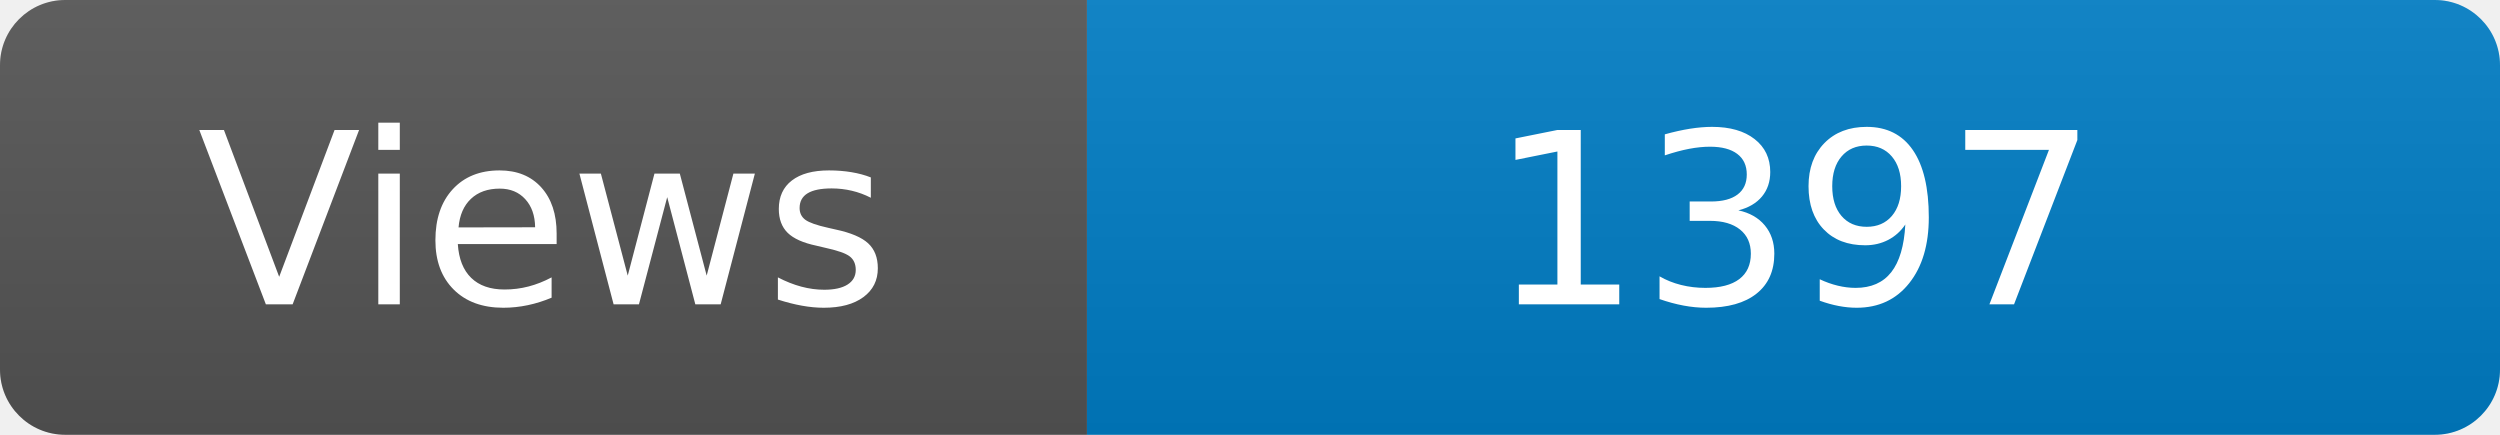
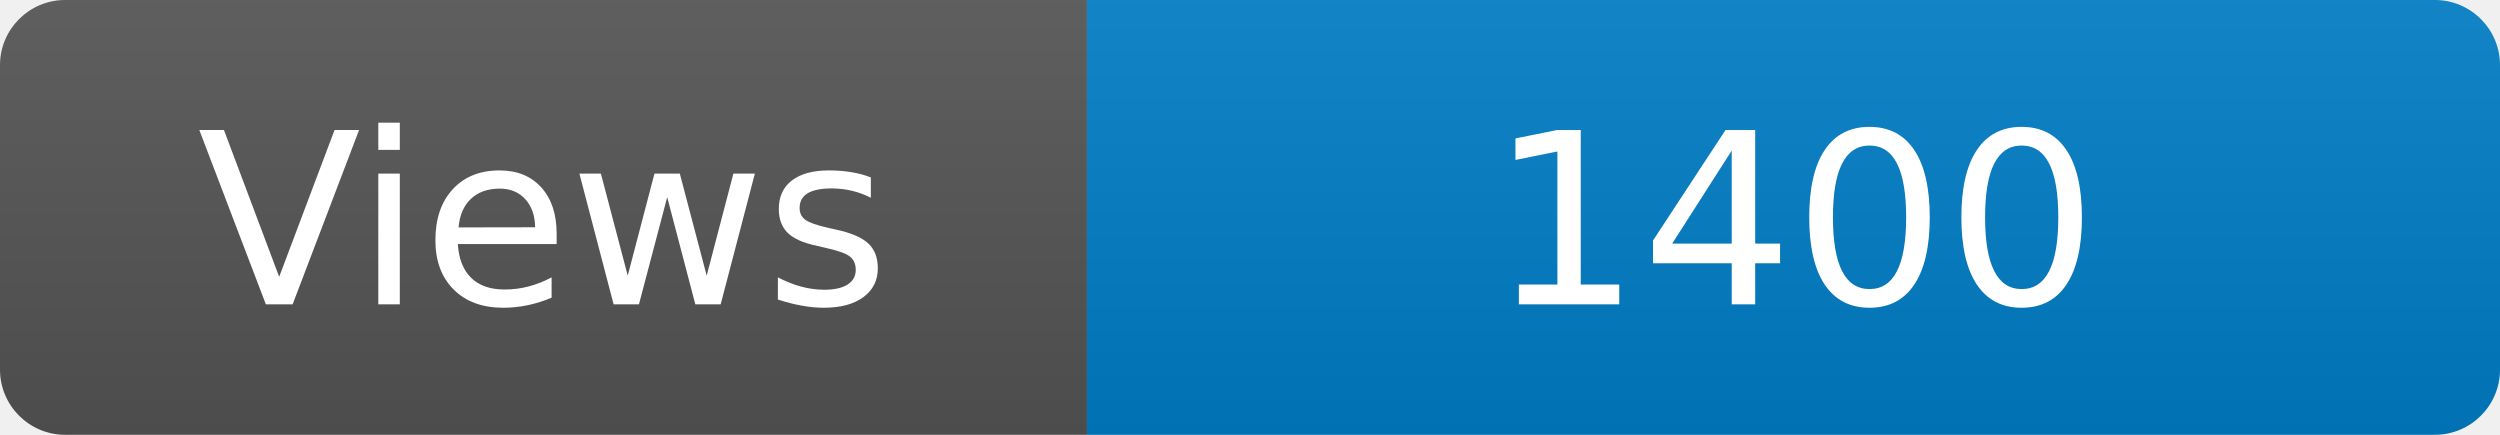
<svg xmlns="http://www.w3.org/2000/svg" width="115" height="20" role="img" aria-label="Maintained?: yes">
  <linearGradient id="s" x2="0" y2="100%">
    <stop offset="0" stop-color="#bbb" stop-opacity=".1" />
    <stop offset="1" stop-opacity=".1" />
  </linearGradient>
  <clipPath id="r">
    <rect width="115" height="20" rx="3" fill="#fff" />
  </clipPath>
  <g clip-path="url(#r)">
    <rect width="50" height="20" fill="#555" />
    <rect x="50" width="160" height="20" fill="#007ec6" />
    <rect width="115" height="20" fill="url(#s)" />
  </g>
  <g fill="#fff" text-anchor="middle" font-family="Verdana,Geneva,DejaVu Sans,sans-serif" font-size="110">
    <text x="250" y="140" transform="scale(.1)" fill="#fff">Views</text>
-     <text x="825" y="140" transform="scale(.1)" fill="#fff">1397</text>
+     <text x="825" y="140" transform="scale(.1)" fill="#fff">1400</text>
  </g>
</svg>
